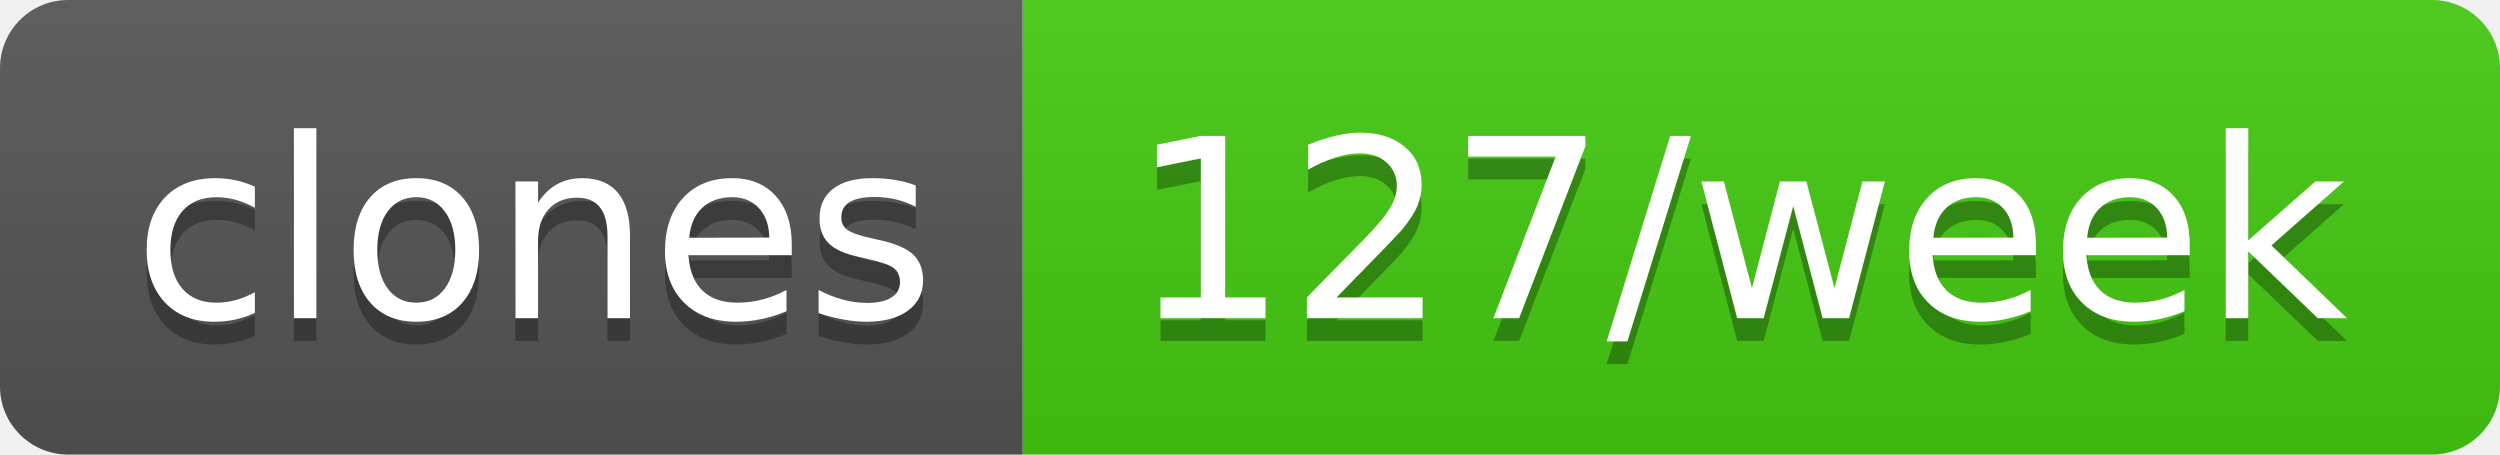
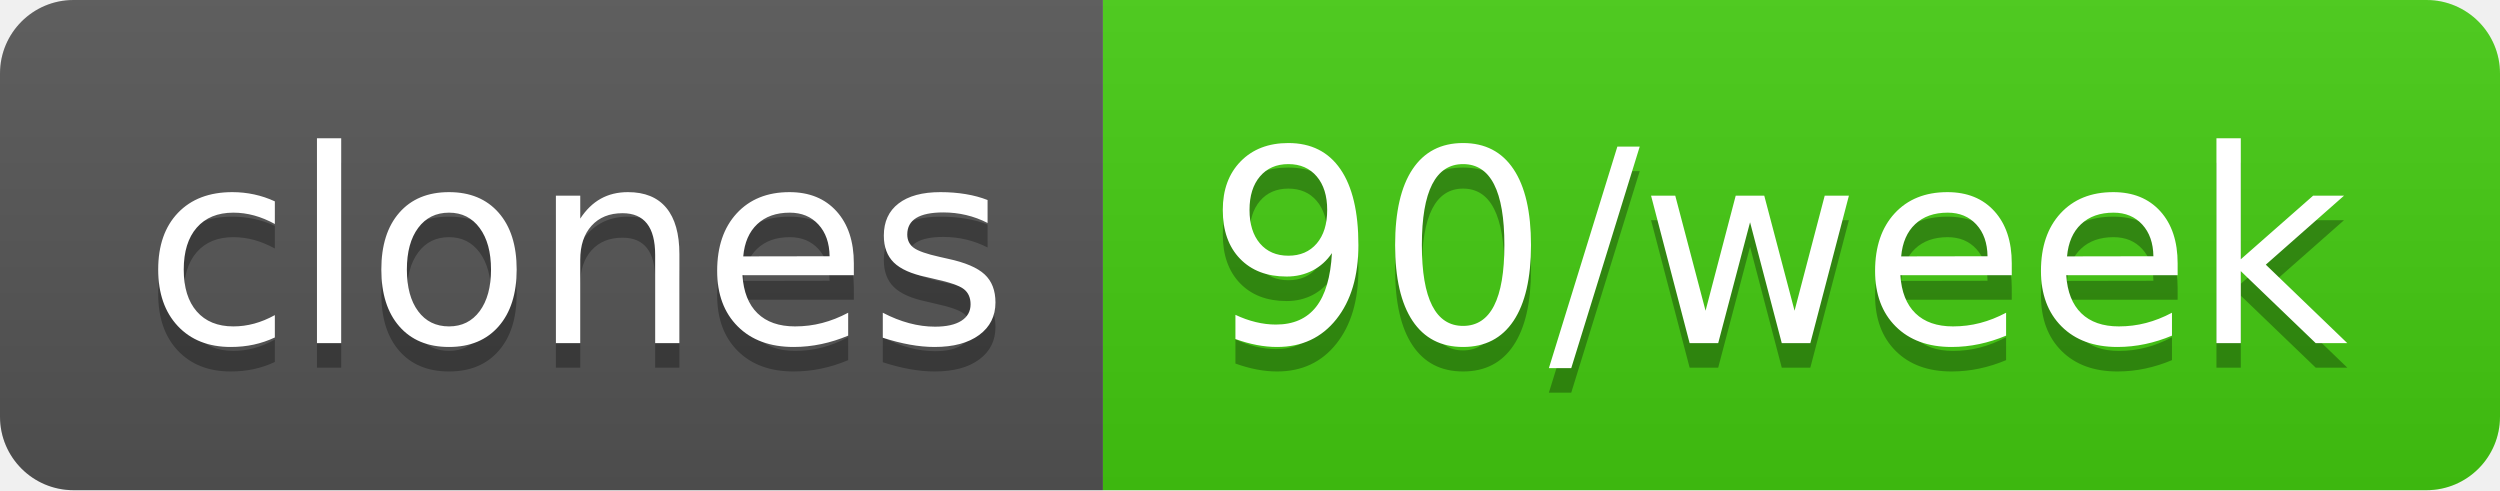
- <svg xmlns="http://www.w3.org/2000/svg" width="110" height="20" role="img" aria-label="clones: 127/week">
+ <svg xmlns="http://www.w3.org/2000/svg" width="102" height="20" role="img" aria-label="clones: 90/week">
  <linearGradient id="s" x2="0" y2="100%">
    <stop offset="0" stop-color="#bbb" stop-opacity=".1" />
    <stop offset="1" stop-opacity=".1" />
  </linearGradient>
  <clipPath id="r">
-     <rect width="110" height="20" rx="3" fill="#fff" />
+     <rect width="102" height="20" rx="3" fill="#fff" />
  </clipPath>
  <g clip-path="url(#r)">
    <rect width="45" height="20" fill="#555" />
-     <rect x="45" width="65" height="20" fill="#4c1" />
-     <rect width="110" height="20" fill="url(#s)" />
+     <rect x="45" width="57" height="20" fill="#4c1" />
+     <rect width="102" height="20" fill="url(#s)" />
  </g>
  <g fill="#fff" text-anchor="middle" font-family="Verdana,Geneva,DejaVu Sans,sans-serif" text-rendering="geometricPrecision" font-size="110">
    <text aria-hidden="true" x="235" y="150" fill="#010101" fill-opacity=".3" transform="scale(.1)" textLength="350">clones</text>
    <text x="235" y="140" transform="scale(.1)" fill="#fff" textLength="350">clones</text>
-     <text aria-hidden="true" x="765" y="150" fill="#010101" fill-opacity=".3" transform="scale(.1)" textLength="550">127/week</text>
-     <text x="765" y="140" transform="scale(.1)" fill="#fff" textLength="550">127/week</text>
+     <text aria-hidden="true" x="725" y="150" fill="#010101" fill-opacity=".3" transform="scale(.1)" textLength="470">90/week</text>
+     <text x="725" y="140" transform="scale(.1)" fill="#fff" textLength="470">90/week</text>
  </g>
</svg>
